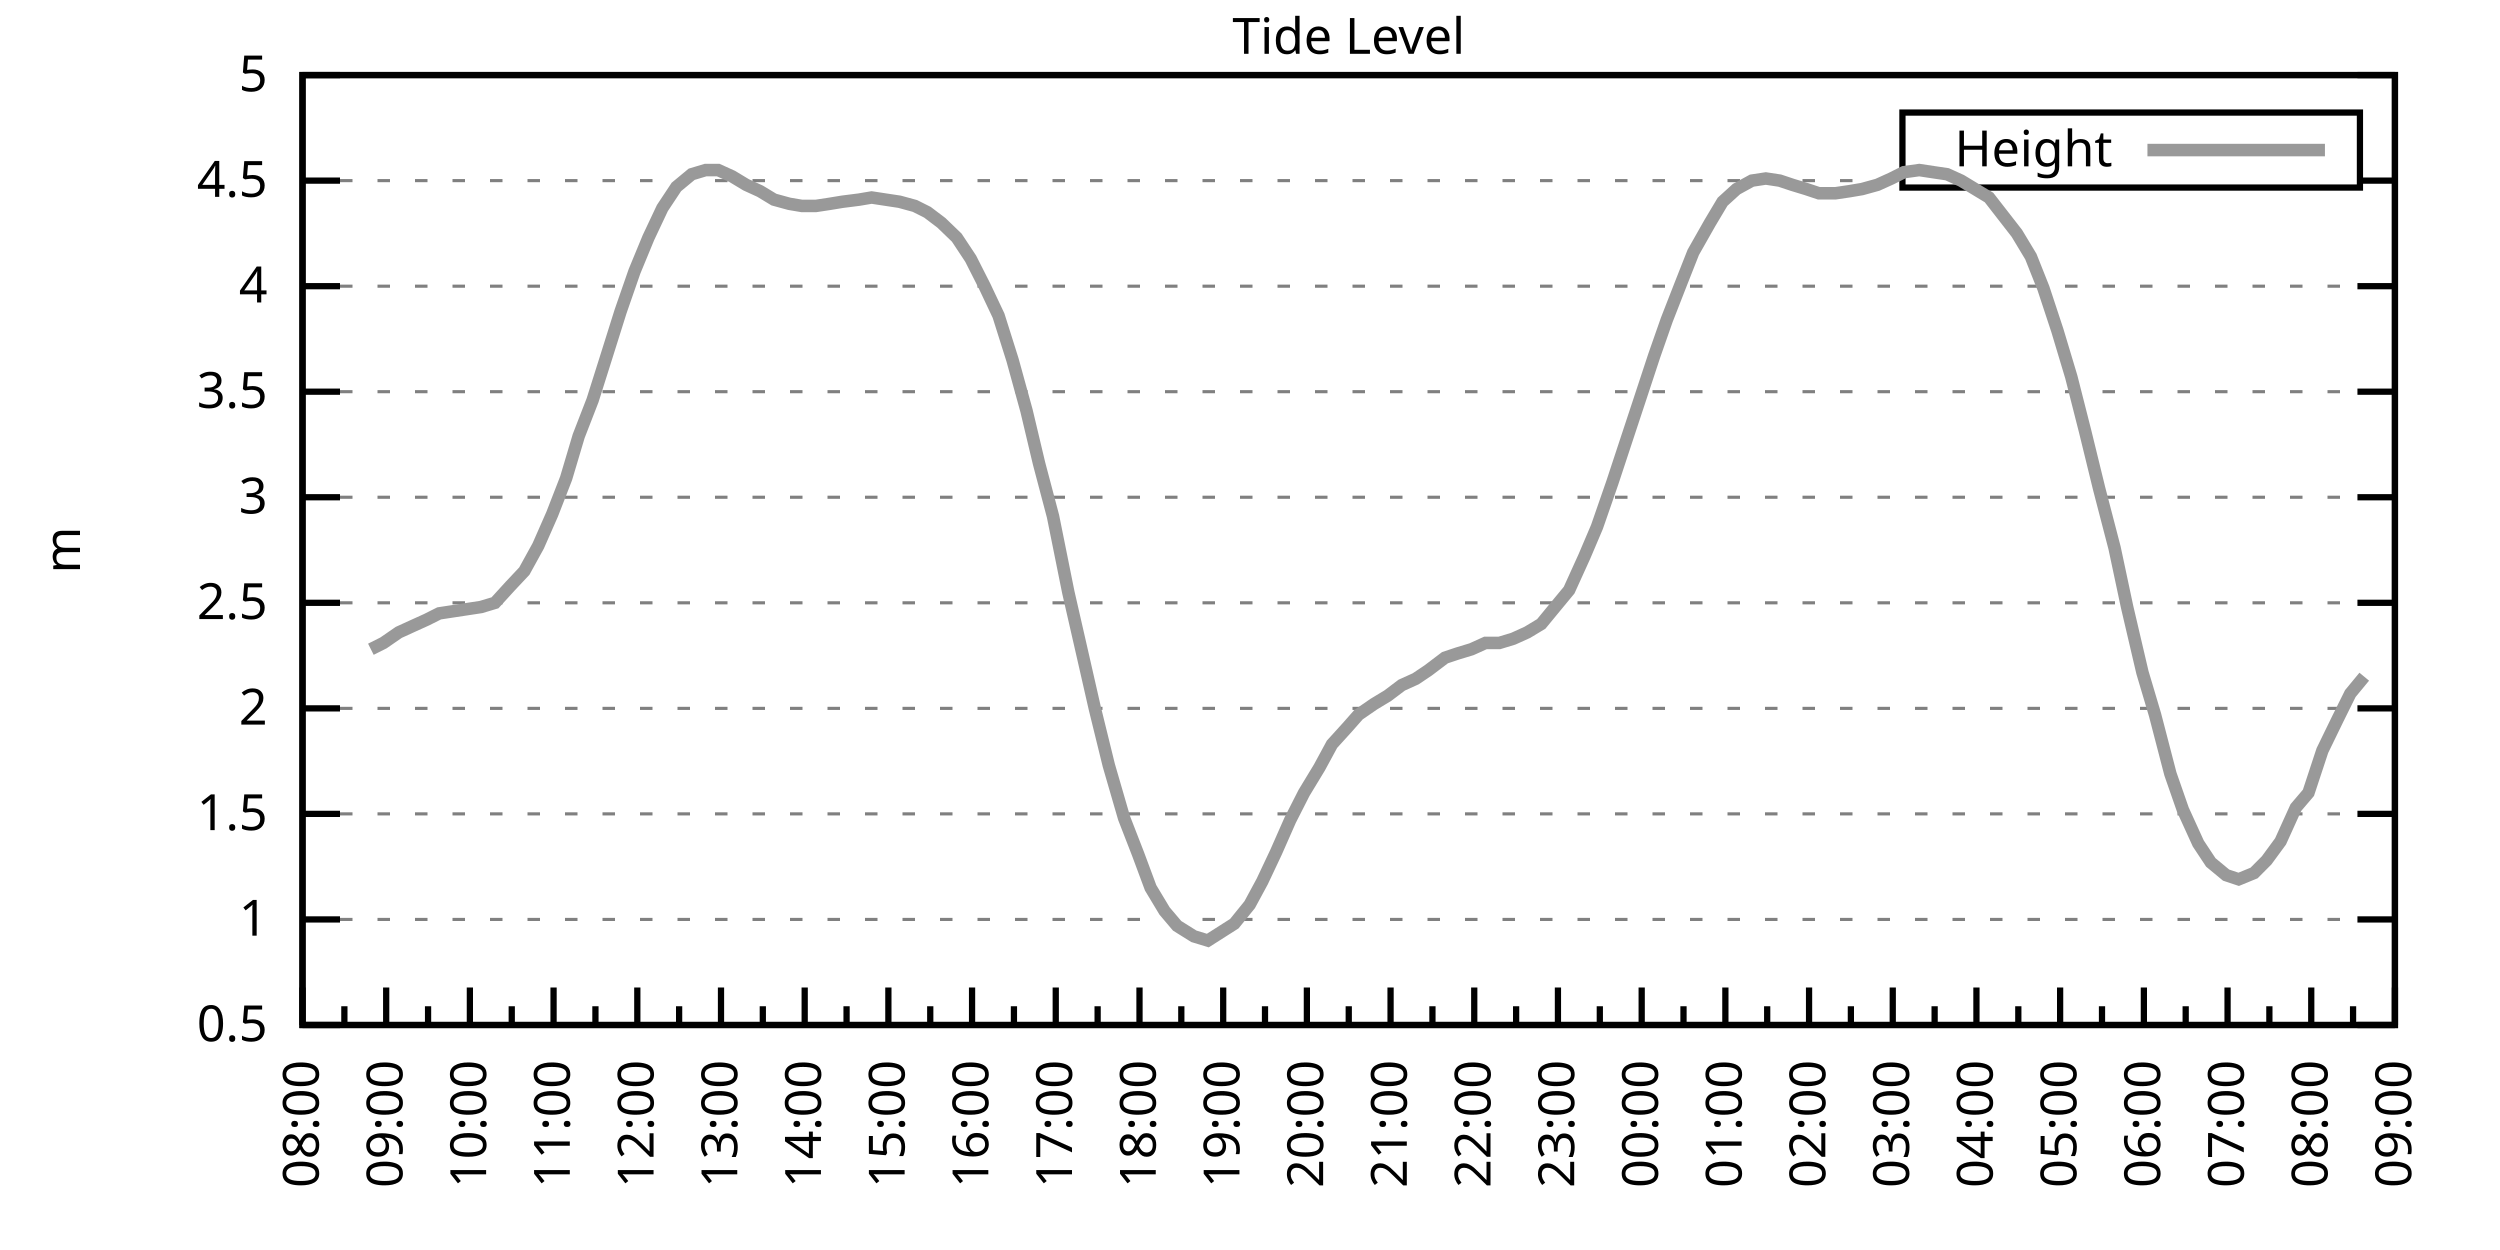
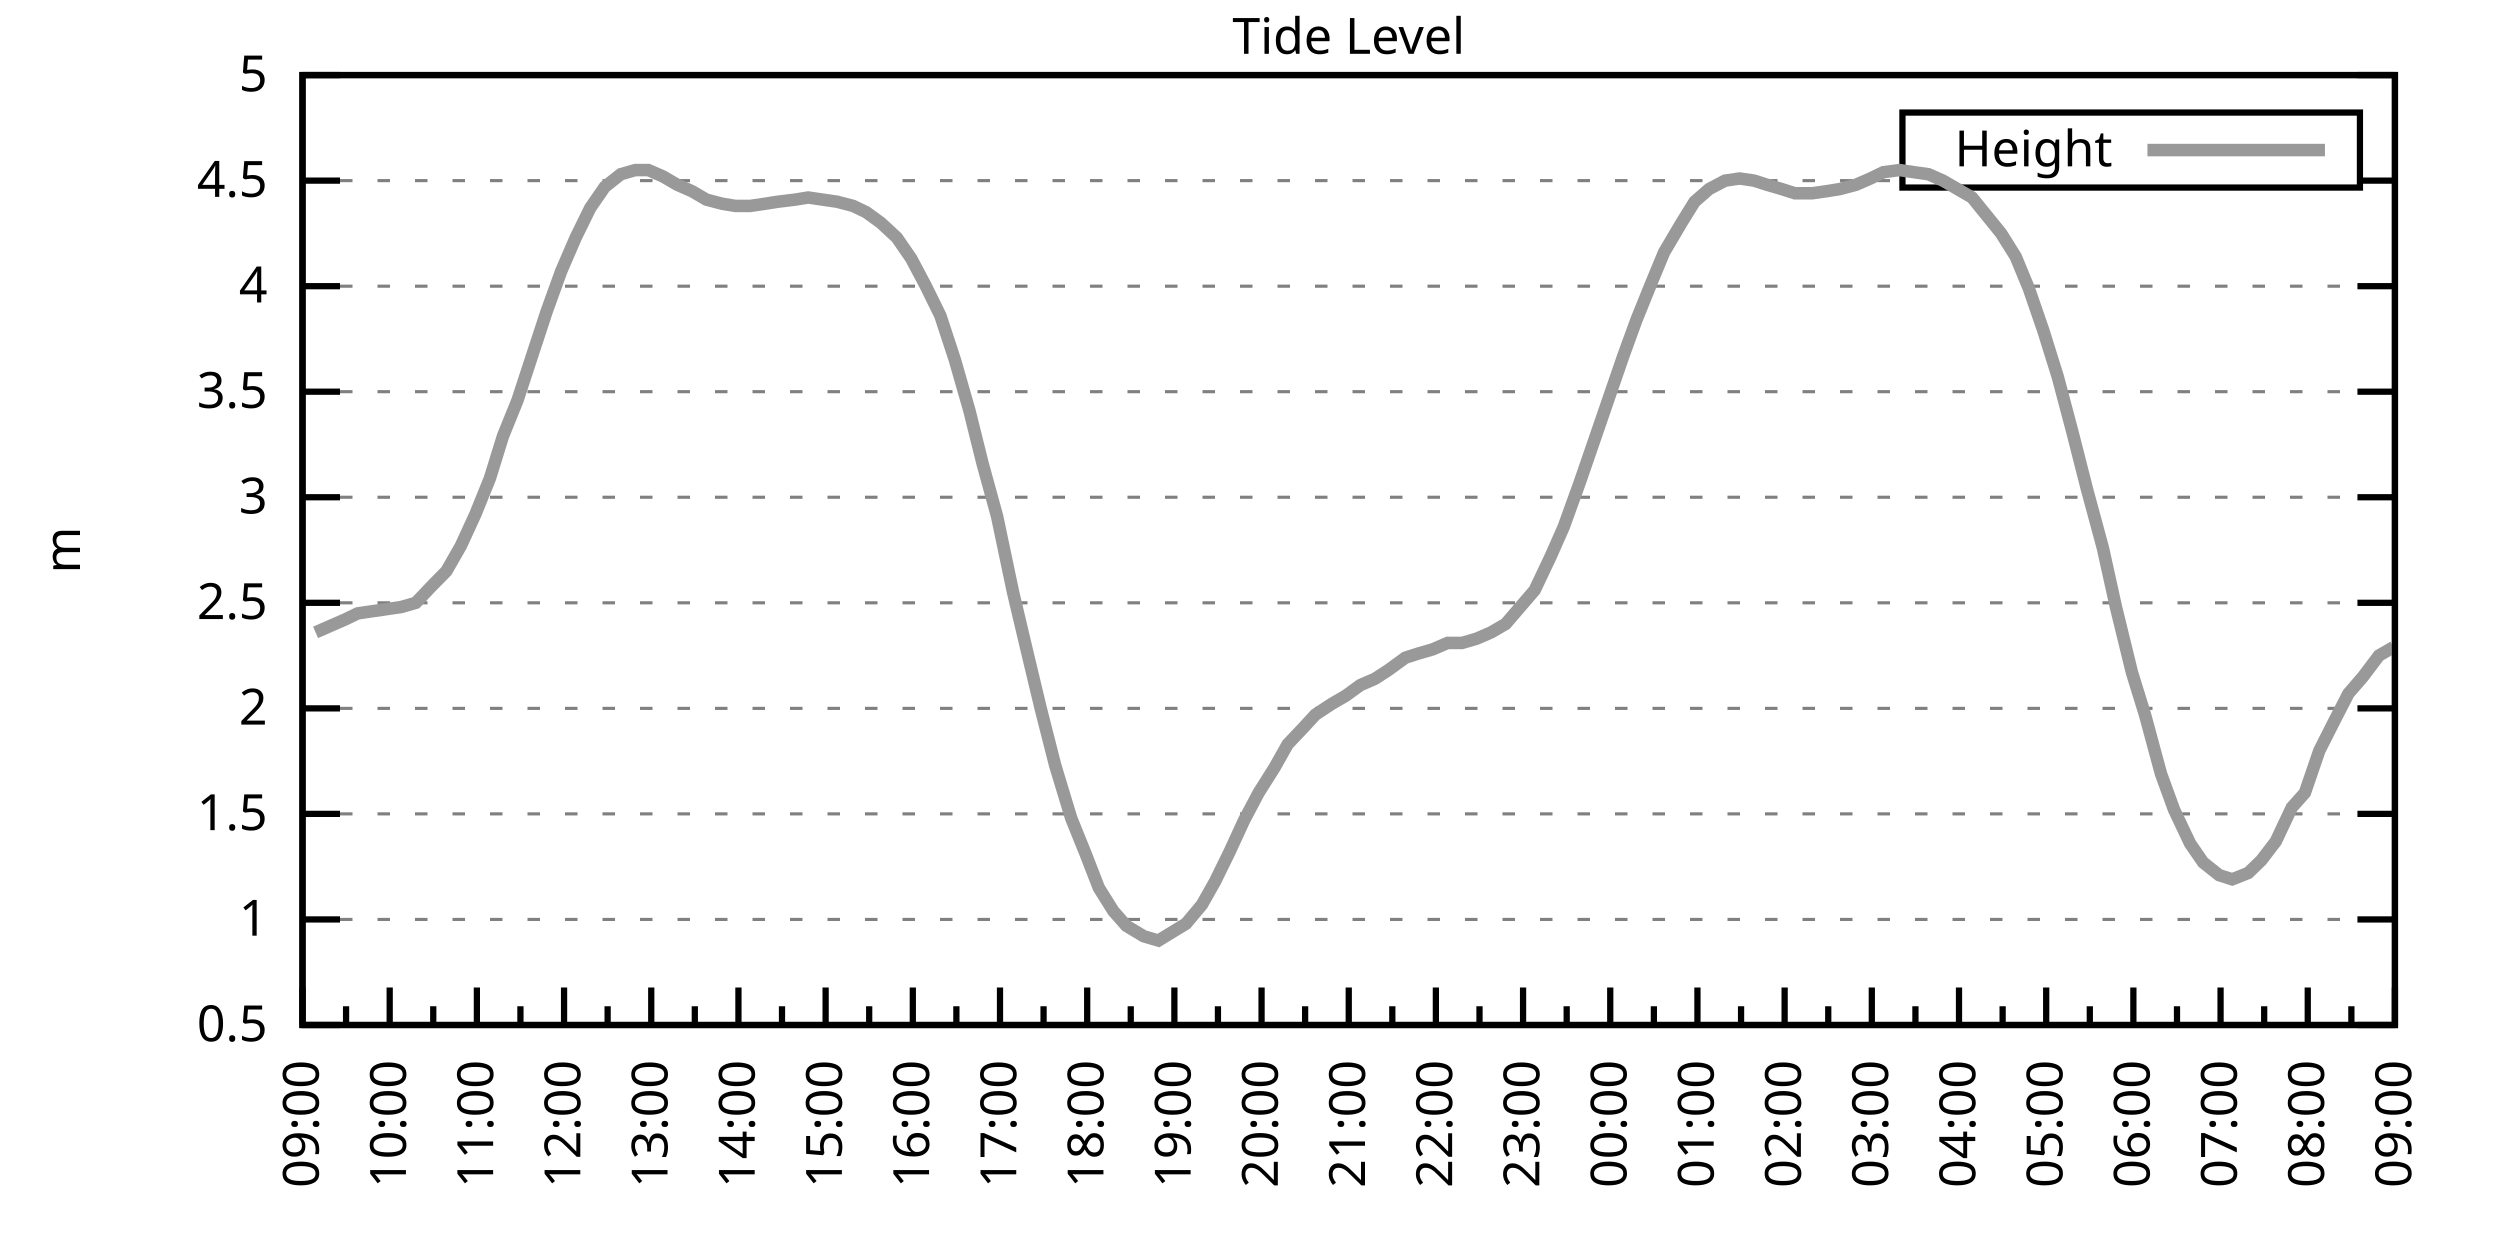
<svg xmlns="http://www.w3.org/2000/svg" xmlns:xlink="http://www.w3.org/1999/xlink" width="400" height="200" viewBox="0 0 400 200">
  <g id="gnuplot_canvas">
    <rect x="0" y="0" width="400" height="200" fill="none" />
    <defs>
      <circle id="gpDot" r="0.5" stroke-width="0.5" stroke="currentColor" />
      <path id="gpPt0" stroke-width="0.333" stroke="currentColor" d="M-1,0 h2 M0,-1 v2" />
      <path id="gpPt1" stroke-width="0.333" stroke="currentColor" d="M-1,-1 L1,1 M1,-1 L-1,1" />
      <path id="gpPt2" stroke-width="0.333" stroke="currentColor" d="M-1,0 L1,0 M0,-1 L0,1 M-1,-1 L1,1 M-1,1 L1,-1" />
      <rect id="gpPt3" stroke-width="0.333" stroke="currentColor" x="-1" y="-1" width="2" height="2" />
      <rect id="gpPt4" stroke-width="0.333" stroke="currentColor" fill="currentColor" x="-1" y="-1" width="2" height="2" />
      <circle id="gpPt5" stroke-width="0.333" stroke="currentColor" cx="0" cy="0" r="1" />
      <use xlink:href="#gpPt5" id="gpPt6" fill="currentColor" stroke="none" />
      <path id="gpPt7" stroke-width="0.333" stroke="currentColor" d="M0,-1.33 L-1.33,0.67 L1.33,0.67 z" />
      <use xlink:href="#gpPt7" id="gpPt8" fill="currentColor" stroke="none" />
      <use xlink:href="#gpPt7" id="gpPt9" stroke="currentColor" transform="rotate(180)" />
      <use xlink:href="#gpPt9" id="gpPt10" fill="currentColor" stroke="none" />
      <use xlink:href="#gpPt3" id="gpPt11" stroke="currentColor" transform="rotate(45)" />
      <use xlink:href="#gpPt11" id="gpPt12" fill="currentColor" stroke="none" />
      <path id="gpPt13" stroke-width="0.333" stroke="currentColor" d="M0,1.330 L1.265,0.411 L0.782,-1.067 L-0.782,-1.076 L-1.265,0.411 z" />
      <use xlink:href="#gpPt13" id="gpPt14" fill="currentColor" stroke="none" />
      <filter id="textbox" filterUnits="objectBoundingBox" x="0" y="0" height="1" width="1">
        <feFlood flood-color="white" flood-opacity="1" result="bgnd" />
        <feComposite in="SourceGraphic" in2="bgnd" operator="atop" />
      </filter>
      <filter id="greybox" filterUnits="objectBoundingBox" x="0" y="0" height="1" width="1">
        <feFlood flood-color="lightgrey" flood-opacity="1" result="grey" />
        <feComposite in="SourceGraphic" in2="grey" operator="atop" />
      </filter>
    </defs>
    <g fill="none" color="white" stroke="currentColor" stroke-width="1.00" stroke-linecap="butt" stroke-linejoin="miter">
</g>
    <g fill="none" color="black" stroke="currentColor" stroke-width="1.00" stroke-linecap="butt" stroke-linejoin="miter">
      <g stroke="none" shape-rendering="crispEdges">
        <polygon fill="rgb(255, 255, 255)" points="48.40,164.00 383.18,164.00 383.18,12.02 48.40,12.02 " />
      </g>
    </g>
    <g fill="none" color="black" stroke="currentColor" stroke-width="1.00" stroke-linecap="butt" stroke-linejoin="miter">
</g>
    <g fill="none" color="black" stroke="black" stroke-width="0.50" stroke-linecap="butt" stroke-linejoin="miter">
</g>
    <g fill="none" color="gray" stroke="currentColor" stroke-width="0.50" stroke-linecap="butt" stroke-linejoin="miter">
      <path stroke="gray" stroke-dasharray="2,4" class="gridline" d="M48.40,164.00 L383.19,164.00  " />
    </g>
    <g fill="none" color="gray" stroke="gray" stroke-width="1.00" stroke-linecap="butt" stroke-linejoin="miter">
</g>
    <g fill="none" color="black" stroke="currentColor" stroke-width="1.00" stroke-linecap="butt" stroke-linejoin="miter">
      <path stroke="black" d="M48.40,164.00 L54.40,164.00 M383.19,164.00 L377.19,164.00  " />
      <g transform="translate(42.80,166.60)" stroke="none" fill="black" font-family="Sans" font-size="8.00" text-anchor="end">
        <text>
          <tspan font-family="Sans"> 0.5</tspan>
        </text>
      </g>
    </g>
    <g fill="none" color="black" stroke="currentColor" stroke-width="1.00" stroke-linecap="butt" stroke-linejoin="miter">
</g>
    <g fill="none" color="black" stroke="black" stroke-width="0.50" stroke-linecap="butt" stroke-linejoin="miter">
</g>
    <g fill="none" color="gray" stroke="currentColor" stroke-width="0.50" stroke-linecap="butt" stroke-linejoin="miter">
      <path stroke="gray" stroke-dasharray="2,4" class="gridline" d="M48.40,147.11 L383.19,147.11  " />
    </g>
    <g fill="none" color="gray" stroke="gray" stroke-width="1.00" stroke-linecap="butt" stroke-linejoin="miter">
</g>
    <g fill="none" color="black" stroke="currentColor" stroke-width="1.00" stroke-linecap="butt" stroke-linejoin="miter">
      <path stroke="black" d="M48.40,147.11 L54.40,147.11 M383.19,147.11 L377.19,147.11  " />
      <g transform="translate(42.80,149.71)" stroke="none" fill="black" font-family="Sans" font-size="8.00" text-anchor="end">
        <text>
          <tspan font-family="Sans"> 1</tspan>
        </text>
      </g>
    </g>
    <g fill="none" color="black" stroke="currentColor" stroke-width="1.00" stroke-linecap="butt" stroke-linejoin="miter">
</g>
    <g fill="none" color="black" stroke="black" stroke-width="0.50" stroke-linecap="butt" stroke-linejoin="miter">
</g>
    <g fill="none" color="gray" stroke="currentColor" stroke-width="0.50" stroke-linecap="butt" stroke-linejoin="miter">
      <path stroke="gray" stroke-dasharray="2,4" class="gridline" d="M48.40,130.22 L383.19,130.22  " />
    </g>
    <g fill="none" color="gray" stroke="gray" stroke-width="1.00" stroke-linecap="butt" stroke-linejoin="miter">
</g>
    <g fill="none" color="black" stroke="currentColor" stroke-width="1.00" stroke-linecap="butt" stroke-linejoin="miter">
      <path stroke="black" d="M48.40,130.22 L54.40,130.22 M383.19,130.22 L377.19,130.22  " />
      <g transform="translate(42.80,132.82)" stroke="none" fill="black" font-family="Sans" font-size="8.00" text-anchor="end">
        <text>
          <tspan font-family="Sans"> 1.5</tspan>
        </text>
      </g>
    </g>
    <g fill="none" color="black" stroke="currentColor" stroke-width="1.00" stroke-linecap="butt" stroke-linejoin="miter">
</g>
    <g fill="none" color="black" stroke="black" stroke-width="0.50" stroke-linecap="butt" stroke-linejoin="miter">
</g>
    <g fill="none" color="gray" stroke="currentColor" stroke-width="0.50" stroke-linecap="butt" stroke-linejoin="miter">
      <path stroke="gray" stroke-dasharray="2,4" class="gridline" d="M48.40,113.34 L383.19,113.34  " />
    </g>
    <g fill="none" color="gray" stroke="gray" stroke-width="1.00" stroke-linecap="butt" stroke-linejoin="miter">
</g>
    <g fill="none" color="black" stroke="currentColor" stroke-width="1.00" stroke-linecap="butt" stroke-linejoin="miter">
      <path stroke="black" d="M48.40,113.34 L54.40,113.34 M383.19,113.34 L377.19,113.34  " />
      <g transform="translate(42.80,115.94)" stroke="none" fill="black" font-family="Sans" font-size="8.00" text-anchor="end">
        <text>
          <tspan font-family="Sans"> 2</tspan>
        </text>
      </g>
    </g>
    <g fill="none" color="black" stroke="currentColor" stroke-width="1.00" stroke-linecap="butt" stroke-linejoin="miter">
</g>
    <g fill="none" color="black" stroke="black" stroke-width="0.50" stroke-linecap="butt" stroke-linejoin="miter">
</g>
    <g fill="none" color="gray" stroke="currentColor" stroke-width="0.50" stroke-linecap="butt" stroke-linejoin="miter">
      <path stroke="gray" stroke-dasharray="2,4" class="gridline" d="M48.40,96.45 L383.19,96.45  " />
    </g>
    <g fill="none" color="gray" stroke="gray" stroke-width="1.00" stroke-linecap="butt" stroke-linejoin="miter">
</g>
    <g fill="none" color="black" stroke="currentColor" stroke-width="1.00" stroke-linecap="butt" stroke-linejoin="miter">
      <path stroke="black" d="M48.40,96.45 L54.40,96.45 M383.19,96.45 L377.19,96.45  " />
      <g transform="translate(42.80,99.05)" stroke="none" fill="black" font-family="Sans" font-size="8.00" text-anchor="end">
        <text>
          <tspan font-family="Sans"> 2.5</tspan>
        </text>
      </g>
    </g>
    <g fill="none" color="black" stroke="currentColor" stroke-width="1.00" stroke-linecap="butt" stroke-linejoin="miter">
</g>
    <g fill="none" color="black" stroke="black" stroke-width="0.50" stroke-linecap="butt" stroke-linejoin="miter">
</g>
    <g fill="none" color="gray" stroke="currentColor" stroke-width="0.50" stroke-linecap="butt" stroke-linejoin="miter">
      <path stroke="gray" stroke-dasharray="2,4" class="gridline" d="M48.40,79.56 L383.19,79.56  " />
    </g>
    <g fill="none" color="gray" stroke="gray" stroke-width="1.00" stroke-linecap="butt" stroke-linejoin="miter">
</g>
    <g fill="none" color="black" stroke="currentColor" stroke-width="1.00" stroke-linecap="butt" stroke-linejoin="miter">
      <path stroke="black" d="M48.40,79.56 L54.40,79.56 M383.19,79.56 L377.19,79.56  " />
      <g transform="translate(42.80,82.16)" stroke="none" fill="black" font-family="Sans" font-size="8.00" text-anchor="end">
        <text>
          <tspan font-family="Sans"> 3</tspan>
        </text>
      </g>
    </g>
    <g fill="none" color="black" stroke="currentColor" stroke-width="1.00" stroke-linecap="butt" stroke-linejoin="miter">
</g>
    <g fill="none" color="black" stroke="black" stroke-width="0.50" stroke-linecap="butt" stroke-linejoin="miter">
</g>
    <g fill="none" color="gray" stroke="currentColor" stroke-width="0.50" stroke-linecap="butt" stroke-linejoin="miter">
      <path stroke="gray" stroke-dasharray="2,4" class="gridline" d="M48.40,62.67 L383.19,62.67  " />
    </g>
    <g fill="none" color="gray" stroke="gray" stroke-width="1.00" stroke-linecap="butt" stroke-linejoin="miter">
</g>
    <g fill="none" color="black" stroke="currentColor" stroke-width="1.00" stroke-linecap="butt" stroke-linejoin="miter">
      <path stroke="black" d="M48.40,62.67 L54.40,62.67 M383.19,62.67 L377.19,62.67  " />
      <g transform="translate(42.80,65.27)" stroke="none" fill="black" font-family="Sans" font-size="8.00" text-anchor="end">
        <text>
          <tspan font-family="Sans"> 3.5</tspan>
        </text>
      </g>
    </g>
    <g fill="none" color="black" stroke="currentColor" stroke-width="1.00" stroke-linecap="butt" stroke-linejoin="miter">
</g>
    <g fill="none" color="black" stroke="black" stroke-width="0.50" stroke-linecap="butt" stroke-linejoin="miter">
</g>
    <g fill="none" color="gray" stroke="currentColor" stroke-width="0.50" stroke-linecap="butt" stroke-linejoin="miter">
      <path stroke="gray" stroke-dasharray="2,4" class="gridline" d="M48.40,45.79 L383.19,45.79  " />
    </g>
    <g fill="none" color="gray" stroke="gray" stroke-width="1.00" stroke-linecap="butt" stroke-linejoin="miter">
</g>
    <g fill="none" color="black" stroke="currentColor" stroke-width="1.00" stroke-linecap="butt" stroke-linejoin="miter">
      <path stroke="black" d="M48.40,45.79 L54.40,45.79 M383.19,45.79 L377.19,45.79  " />
      <g transform="translate(42.80,48.39)" stroke="none" fill="black" font-family="Sans" font-size="8.00" text-anchor="end">
        <text>
          <tspan font-family="Sans"> 4</tspan>
        </text>
      </g>
    </g>
    <g fill="none" color="black" stroke="currentColor" stroke-width="1.00" stroke-linecap="butt" stroke-linejoin="miter">
</g>
    <g fill="none" color="black" stroke="black" stroke-width="0.50" stroke-linecap="butt" stroke-linejoin="miter">
</g>
    <g fill="none" color="gray" stroke="currentColor" stroke-width="0.50" stroke-linecap="butt" stroke-linejoin="miter">
      <path stroke="gray" stroke-dasharray="2,4" class="gridline" d="M48.40,28.90 L304.39,28.90 M377.59,28.90 L383.19,28.90  " />
    </g>
    <g fill="none" color="gray" stroke="gray" stroke-width="1.00" stroke-linecap="butt" stroke-linejoin="miter">
</g>
    <g fill="none" color="black" stroke="currentColor" stroke-width="1.00" stroke-linecap="butt" stroke-linejoin="miter">
      <path stroke="black" d="M48.40,28.90 L54.40,28.90 M383.19,28.90 L377.19,28.90  " />
      <g transform="translate(42.80,31.50)" stroke="none" fill="black" font-family="Sans" font-size="8.00" text-anchor="end">
        <text>
          <tspan font-family="Sans"> 4.5</tspan>
        </text>
      </g>
    </g>
    <g fill="none" color="black" stroke="currentColor" stroke-width="1.00" stroke-linecap="butt" stroke-linejoin="miter">
</g>
    <g fill="none" color="black" stroke="black" stroke-width="0.50" stroke-linecap="butt" stroke-linejoin="miter">
</g>
    <g fill="none" color="gray" stroke="currentColor" stroke-width="0.50" stroke-linecap="butt" stroke-linejoin="miter">
      <path stroke="gray" stroke-dasharray="2,4" class="gridline" d="M48.40,12.01 L383.19,12.01  " />
    </g>
    <g fill="none" color="gray" stroke="gray" stroke-width="1.00" stroke-linecap="butt" stroke-linejoin="miter">
</g>
    <g fill="none" color="black" stroke="currentColor" stroke-width="1.00" stroke-linecap="butt" stroke-linejoin="miter">
      <path stroke="black" d="M48.40,12.01 L54.40,12.01 M383.19,12.01 L377.19,12.01  " />
      <g transform="translate(42.80,14.61)" stroke="none" fill="black" font-family="Sans" font-size="8.00" text-anchor="end">
        <text>
          <tspan font-family="Sans"> 5</tspan>
        </text>
      </g>
    </g>
    <g fill="none" color="black" stroke="currentColor" stroke-width="1.00" stroke-linecap="butt" stroke-linejoin="miter">
      <path stroke="black" d="M48.40,164.00 L48.40,158.00  " />
      <g transform="translate(51.00,169.60) rotate(270)" stroke="none" fill="black" font-family="Sans" font-size="8.00" text-anchor="end">
        <text>
+           <tspan font-family="Sans">09:00</tspan>
+         </text>
+       </g>
+     </g>
+     <g fill="none" color="black" stroke="currentColor" stroke-width="1.00" stroke-linecap="butt" stroke-linejoin="miter">
+       <path stroke="black" d="M55.37,164.00 L55.37,161.00 M62.35,164.00 L62.35,158.00  " />
+       <g transform="translate(64.95,169.60) rotate(270)" stroke="none" fill="black" font-family="Sans" font-size="8.00" text-anchor="end">
+         <text>
+           <tspan font-family="Sans">10:00</tspan>
+         </text>
+       </g>
+     </g>
+     <g fill="none" color="black" stroke="currentColor" stroke-width="1.00" stroke-linecap="butt" stroke-linejoin="miter">
+       <path stroke="black" d="M69.32,164.00 L69.32,161.00 M76.30,164.00 L76.30,158.00  " />
+       <g transform="translate(78.90,169.60) rotate(270)" stroke="none" fill="black" font-family="Sans" font-size="8.00" text-anchor="end">
+         <text>
+           <tspan font-family="Sans">11:00</tspan>
+         </text>
+       </g>
+     </g>
+     <g fill="none" color="black" stroke="currentColor" stroke-width="1.00" stroke-linecap="butt" stroke-linejoin="miter">
+       <path stroke="black" d="M83.27,164.00 L83.27,161.00 M90.25,164.00 L90.25,158.00  " />
+       <g transform="translate(92.85,169.60) rotate(270)" stroke="none" fill="black" font-family="Sans" font-size="8.00" text-anchor="end">
+         <text>
+           <tspan font-family="Sans">12:00</tspan>
+         </text>
+       </g>
+     </g>
+     <g fill="none" color="black" stroke="currentColor" stroke-width="1.00" stroke-linecap="butt" stroke-linejoin="miter">
+       <path stroke="black" d="M97.22,164.00 L97.22,161.00 M104.20,164.00 L104.20,158.00  " />
+       <g transform="translate(106.80,169.60) rotate(270)" stroke="none" fill="black" font-family="Sans" font-size="8.00" text-anchor="end">
+         <text>
+           <tspan font-family="Sans">13:00</tspan>
+         </text>
+       </g>
+     </g>
+     <g fill="none" color="black" stroke="currentColor" stroke-width="1.00" stroke-linecap="butt" stroke-linejoin="miter">
+       <path stroke="black" d="M111.17,164.00 L111.17,161.00 M118.15,164.00 L118.15,158.00  " />
+       <g transform="translate(120.75,169.60) rotate(270)" stroke="none" fill="black" font-family="Sans" font-size="8.00" text-anchor="end">
+         <text>
+           <tspan font-family="Sans">14:00</tspan>
+         </text>
+       </g>
+     </g>
+     <g fill="none" color="black" stroke="currentColor" stroke-width="1.00" stroke-linecap="butt" stroke-linejoin="miter">
+       <path stroke="black" d="M125.12,164.00 L125.12,161.00 M132.10,164.00 L132.10,158.00  " />
+       <g transform="translate(134.70,169.60) rotate(270)" stroke="none" fill="black" font-family="Sans" font-size="8.00" text-anchor="end">
+         <text>
+           <tspan font-family="Sans">15:00</tspan>
+         </text>
+       </g>
+     </g>
+     <g fill="none" color="black" stroke="currentColor" stroke-width="1.00" stroke-linecap="butt" stroke-linejoin="miter">
+       <path stroke="black" d="M139.07,164.00 L139.07,161.00 M146.05,164.00 L146.05,158.00  " />
+       <g transform="translate(148.65,169.60) rotate(270)" stroke="none" fill="black" font-family="Sans" font-size="8.00" text-anchor="end">
+         <text>
+           <tspan font-family="Sans">16:00</tspan>
+         </text>
+       </g>
+     </g>
+     <g fill="none" color="black" stroke="currentColor" stroke-width="1.00" stroke-linecap="butt" stroke-linejoin="miter">
+       <path stroke="black" d="M153.02,164.00 L153.02,161.00 M160.00,164.00 L160.00,158.00  " />
+       <g transform="translate(162.60,169.60) rotate(270)" stroke="none" fill="black" font-family="Sans" font-size="8.00" text-anchor="end">
+         <text>
+           <tspan font-family="Sans">17:00</tspan>
+         </text>
+       </g>
+     </g>
+     <g fill="none" color="black" stroke="currentColor" stroke-width="1.00" stroke-linecap="butt" stroke-linejoin="miter">
+       <path stroke="black" d="M166.97,164.00 L166.97,161.00 M173.95,164.00 L173.95,158.00  " />
+       <g transform="translate(176.55,169.60) rotate(270)" stroke="none" fill="black" font-family="Sans" font-size="8.00" text-anchor="end">
+         <text>
+           <tspan font-family="Sans">18:00</tspan>
+         </text>
+       </g>
+     </g>
+     <g fill="none" color="black" stroke="currentColor" stroke-width="1.00" stroke-linecap="butt" stroke-linejoin="miter">
+       <path stroke="black" d="M180.92,164.00 L180.92,161.00 M187.90,164.00 L187.90,158.00  " />
+       <g transform="translate(190.50,169.60) rotate(270)" stroke="none" fill="black" font-family="Sans" font-size="8.00" text-anchor="end">
+         <text>
+           <tspan font-family="Sans">19:00</tspan>
+         </text>
+       </g>
+     </g>
+     <g fill="none" color="black" stroke="currentColor" stroke-width="1.00" stroke-linecap="butt" stroke-linejoin="miter">
+       <path stroke="black" d="M194.87,164.00 L194.87,161.00 M201.85,164.00 L201.85,158.00  " />
+       <g transform="translate(204.45,169.60) rotate(270)" stroke="none" fill="black" font-family="Sans" font-size="8.00" text-anchor="end">
+         <text>
+           <tspan font-family="Sans">20:00</tspan>
+         </text>
+       </g>
+     </g>
+     <g fill="none" color="black" stroke="currentColor" stroke-width="1.00" stroke-linecap="butt" stroke-linejoin="miter">
+       <path stroke="black" d="M208.82,164.00 L208.82,161.00 M215.80,164.00 L215.80,158.00  " />
+       <g transform="translate(218.40,169.60) rotate(270)" stroke="none" fill="black" font-family="Sans" font-size="8.00" text-anchor="end">
+         <text>
+           <tspan font-family="Sans">21:00</tspan>
+         </text>
+       </g>
+     </g>
+     <g fill="none" color="black" stroke="currentColor" stroke-width="1.00" stroke-linecap="butt" stroke-linejoin="miter">
+       <path stroke="black" d="M222.77,164.00 L222.77,161.00 M229.74,164.00 L229.74,158.00  " />
+       <g transform="translate(232.34,169.60) rotate(270)" stroke="none" fill="black" font-family="Sans" font-size="8.00" text-anchor="end">
+         <text>
+           <tspan font-family="Sans">22:00</tspan>
+         </text>
+       </g>
+     </g>
+     <g fill="none" color="black" stroke="currentColor" stroke-width="1.00" stroke-linecap="butt" stroke-linejoin="miter">
+       <path stroke="black" d="M236.72,164.00 L236.72,161.00 M243.69,164.00 L243.69,158.00  " />
+       <g transform="translate(246.29,169.60) rotate(270)" stroke="none" fill="black" font-family="Sans" font-size="8.00" text-anchor="end">
+         <text>
+           <tspan font-family="Sans">23:00</tspan>
+         </text>
+       </g>
+     </g>
+     <g fill="none" color="black" stroke="currentColor" stroke-width="1.00" stroke-linecap="butt" stroke-linejoin="miter">
+       <path stroke="black" d="M250.67,164.00 L250.67,161.00 M257.64,164.00 L257.64,158.00  " />
+       <g transform="translate(260.24,169.60) rotate(270)" stroke="none" fill="black" font-family="Sans" font-size="8.00" text-anchor="end">
+         <text>
+           <tspan font-family="Sans">00:00</tspan>
+         </text>
+       </g>
+     </g>
+     <g fill="none" color="black" stroke="currentColor" stroke-width="1.00" stroke-linecap="butt" stroke-linejoin="miter">
+       <path stroke="black" d="M264.62,164.00 L264.62,161.00 M271.59,164.00 L271.59,158.00  " />
+       <g transform="translate(274.19,169.60) rotate(270)" stroke="none" fill="black" font-family="Sans" font-size="8.00" text-anchor="end">
+         <text>
+           <tspan font-family="Sans">01:00</tspan>
+         </text>
+       </g>
+     </g>
+     <g fill="none" color="black" stroke="currentColor" stroke-width="1.00" stroke-linecap="butt" stroke-linejoin="miter">
+       <path stroke="black" d="M278.57,164.00 L278.57,161.00 M285.54,164.00 L285.54,158.00  " />
+       <g transform="translate(288.14,169.60) rotate(270)" stroke="none" fill="black" font-family="Sans" font-size="8.00" text-anchor="end">
+         <text>
+           <tspan font-family="Sans">02:00</tspan>
+         </text>
+       </g>
+     </g>
+     <g fill="none" color="black" stroke="currentColor" stroke-width="1.00" stroke-linecap="butt" stroke-linejoin="miter">
+       <path stroke="black" d="M292.52,164.00 L292.52,161.00 M299.49,164.00 L299.49,158.00  " />
+       <g transform="translate(302.09,169.60) rotate(270)" stroke="none" fill="black" font-family="Sans" font-size="8.00" text-anchor="end">
+         <text>
+           <tspan font-family="Sans">03:00</tspan>
+         </text>
+       </g>
+     </g>
+     <g fill="none" color="black" stroke="currentColor" stroke-width="1.00" stroke-linecap="butt" stroke-linejoin="miter">
+       <path stroke="black" d="M306.47,164.00 L306.47,161.00 M313.44,164.00 L313.44,158.00  " />
+       <g transform="translate(316.04,169.60) rotate(270)" stroke="none" fill="black" font-family="Sans" font-size="8.00" text-anchor="end">
+         <text>
+           <tspan font-family="Sans">04:00</tspan>
+         </text>
+       </g>
+     </g>
+     <g fill="none" color="black" stroke="currentColor" stroke-width="1.00" stroke-linecap="butt" stroke-linejoin="miter">
+       <path stroke="black" d="M320.42,164.00 L320.42,161.00 M327.39,164.00 L327.39,158.00  " />
+       <g transform="translate(329.99,169.60) rotate(270)" stroke="none" fill="black" font-family="Sans" font-size="8.00" text-anchor="end">
+         <text>
+           <tspan font-family="Sans">05:00</tspan>
+         </text>
+       </g>
+     </g>
+     <g fill="none" color="black" stroke="currentColor" stroke-width="1.00" stroke-linecap="butt" stroke-linejoin="miter">
+       <path stroke="black" d="M334.37,164.00 L334.37,161.00 M341.34,164.00 L341.34,158.00  " />
+       <g transform="translate(343.94,169.60) rotate(270)" stroke="none" fill="black" font-family="Sans" font-size="8.00" text-anchor="end">
+         <text>
+           <tspan font-family="Sans">06:00</tspan>
+         </text>
+       </g>
+     </g>
+     <g fill="none" color="black" stroke="currentColor" stroke-width="1.00" stroke-linecap="butt" stroke-linejoin="miter">
+       <path stroke="black" d="M348.32,164.00 L348.32,161.00 M355.29,164.00 L355.29,158.00  " />
+       <g transform="translate(357.89,169.60) rotate(270)" stroke="none" fill="black" font-family="Sans" font-size="8.00" text-anchor="end">
+         <text>
+           <tspan font-family="Sans">07:00</tspan>
+         </text>
+       </g>
+     </g>
+     <g fill="none" color="black" stroke="currentColor" stroke-width="1.00" stroke-linecap="butt" stroke-linejoin="miter">
+       <path stroke="black" d="M362.27,164.00 L362.27,161.00 M369.24,164.00 L369.24,158.00  " />
+       <g transform="translate(371.84,169.60) rotate(270)" stroke="none" fill="black" font-family="Sans" font-size="8.00" text-anchor="end">
+         <text>
          <tspan font-family="Sans">08:00</tspan>
        </text>
      </g>
    </g>
    <g fill="none" color="black" stroke="currentColor" stroke-width="1.00" stroke-linecap="butt" stroke-linejoin="miter">
-       <path stroke="black" d="M55.10,164.00 L55.10,161.00 M61.79,164.00 L61.79,158.00  " />
-       <g transform="translate(64.39,169.60) rotate(270)" stroke="none" fill="black" font-family="Sans" font-size="8.00" text-anchor="end">
-         <text>
-           <tspan font-family="Sans">09:00</tspan>
-         </text>
-       </g>
-     </g>
-     <g fill="none" color="black" stroke="currentColor" stroke-width="1.00" stroke-linecap="butt" stroke-linejoin="miter">
-       <path stroke="black" d="M68.49,164.00 L68.49,161.00 M75.18,164.00 L75.18,158.00  " />
-       <g transform="translate(77.78,169.60) rotate(270)" stroke="none" fill="black" font-family="Sans" font-size="8.00" text-anchor="end">
-         <text>
-           <tspan font-family="Sans">10:00</tspan>
-         </text>
-       </g>
-     </g>
-     <g fill="none" color="black" stroke="currentColor" stroke-width="1.00" stroke-linecap="butt" stroke-linejoin="miter">
-       <path stroke="black" d="M81.88,164.00 L81.88,161.00 M88.57,164.00 L88.57,158.00  " />
-       <g transform="translate(91.17,169.60) rotate(270)" stroke="none" fill="black" font-family="Sans" font-size="8.00" text-anchor="end">
-         <text>
-           <tspan font-family="Sans">11:00</tspan>
-         </text>
-       </g>
-     </g>
-     <g fill="none" color="black" stroke="currentColor" stroke-width="1.00" stroke-linecap="butt" stroke-linejoin="miter">
-       <path stroke="black" d="M95.27,164.00 L95.27,161.00 M101.97,164.00 L101.97,158.00  " />
-       <g transform="translate(104.57,169.60) rotate(270)" stroke="none" fill="black" font-family="Sans" font-size="8.00" text-anchor="end">
-         <text>
-           <tspan font-family="Sans">12:00</tspan>
-         </text>
-       </g>
-     </g>
-     <g fill="none" color="black" stroke="currentColor" stroke-width="1.00" stroke-linecap="butt" stroke-linejoin="miter">
-       <path stroke="black" d="M108.66,164.00 L108.66,161.00 M115.36,164.00 L115.36,158.00  " />
-       <g transform="translate(117.96,169.60) rotate(270)" stroke="none" fill="black" font-family="Sans" font-size="8.00" text-anchor="end">
-         <text>
-           <tspan font-family="Sans">13:00</tspan>
-         </text>
-       </g>
-     </g>
-     <g fill="none" color="black" stroke="currentColor" stroke-width="1.00" stroke-linecap="butt" stroke-linejoin="miter">
-       <path stroke="black" d="M122.05,164.00 L122.05,161.00 M128.75,164.00 L128.75,158.00  " />
-       <g transform="translate(131.35,169.60) rotate(270)" stroke="none" fill="black" font-family="Sans" font-size="8.00" text-anchor="end">
-         <text>
-           <tspan font-family="Sans">14:00</tspan>
-         </text>
-       </g>
-     </g>
-     <g fill="none" color="black" stroke="currentColor" stroke-width="1.00" stroke-linecap="butt" stroke-linejoin="miter">
-       <path stroke="black" d="M135.45,164.00 L135.45,161.00 M142.14,164.00 L142.14,158.00  " />
-       <g transform="translate(144.74,169.60) rotate(270)" stroke="none" fill="black" font-family="Sans" font-size="8.00" text-anchor="end">
-         <text>
-           <tspan font-family="Sans">15:00</tspan>
-         </text>
-       </g>
-     </g>
-     <g fill="none" color="black" stroke="currentColor" stroke-width="1.00" stroke-linecap="butt" stroke-linejoin="miter">
-       <path stroke="black" d="M148.84,164.00 L148.84,161.00 M155.53,164.00 L155.53,158.00  " />
-       <g transform="translate(158.13,169.60) rotate(270)" stroke="none" fill="black" font-family="Sans" font-size="8.00" text-anchor="end">
-         <text>
-           <tspan font-family="Sans">16:00</tspan>
-         </text>
-       </g>
-     </g>
-     <g fill="none" color="black" stroke="currentColor" stroke-width="1.00" stroke-linecap="butt" stroke-linejoin="miter">
-       <path stroke="black" d="M162.23,164.00 L162.23,161.00 M168.92,164.00 L168.92,158.00  " />
-       <g transform="translate(171.52,169.60) rotate(270)" stroke="none" fill="black" font-family="Sans" font-size="8.00" text-anchor="end">
-         <text>
-           <tspan font-family="Sans">17:00</tspan>
-         </text>
-       </g>
-     </g>
-     <g fill="none" color="black" stroke="currentColor" stroke-width="1.00" stroke-linecap="butt" stroke-linejoin="miter">
-       <path stroke="black" d="M175.62,164.00 L175.62,161.00 M182.32,164.00 L182.32,158.00  " />
-       <g transform="translate(184.92,169.60) rotate(270)" stroke="none" fill="black" font-family="Sans" font-size="8.00" text-anchor="end">
-         <text>
-           <tspan font-family="Sans">18:00</tspan>
-         </text>
-       </g>
-     </g>
-     <g fill="none" color="black" stroke="currentColor" stroke-width="1.00" stroke-linecap="butt" stroke-linejoin="miter">
-       <path stroke="black" d="M189.01,164.00 L189.01,161.00 M195.71,164.00 L195.71,158.00  " />
-       <g transform="translate(198.31,169.60) rotate(270)" stroke="none" fill="black" font-family="Sans" font-size="8.00" text-anchor="end">
-         <text>
-           <tspan font-family="Sans">19:00</tspan>
-         </text>
-       </g>
-     </g>
-     <g fill="none" color="black" stroke="currentColor" stroke-width="1.00" stroke-linecap="butt" stroke-linejoin="miter">
-       <path stroke="black" d="M202.40,164.00 L202.40,161.00 M209.10,164.00 L209.10,158.00  " />
-       <g transform="translate(211.70,169.60) rotate(270)" stroke="none" fill="black" font-family="Sans" font-size="8.00" text-anchor="end">
-         <text>
-           <tspan font-family="Sans">20:00</tspan>
-         </text>
-       </g>
-     </g>
-     <g fill="none" color="black" stroke="currentColor" stroke-width="1.00" stroke-linecap="butt" stroke-linejoin="miter">
-       <path stroke="black" d="M215.80,164.00 L215.80,161.00 M222.49,164.00 L222.49,158.00  " />
-       <g transform="translate(225.09,169.60) rotate(270)" stroke="none" fill="black" font-family="Sans" font-size="8.00" text-anchor="end">
-         <text>
-           <tspan font-family="Sans">21:00</tspan>
-         </text>
-       </g>
-     </g>
-     <g fill="none" color="black" stroke="currentColor" stroke-width="1.00" stroke-linecap="butt" stroke-linejoin="miter">
-       <path stroke="black" d="M229.19,164.00 L229.19,161.00 M235.88,164.00 L235.88,158.00  " />
-       <g transform="translate(238.48,169.60) rotate(270)" stroke="none" fill="black" font-family="Sans" font-size="8.00" text-anchor="end">
-         <text>
-           <tspan font-family="Sans">22:00</tspan>
-         </text>
-       </g>
-     </g>
-     <g fill="none" color="black" stroke="currentColor" stroke-width="1.00" stroke-linecap="butt" stroke-linejoin="miter">
-       <path stroke="black" d="M242.58,164.00 L242.58,161.00 M249.27,164.00 L249.27,158.00  " />
-       <g transform="translate(251.87,169.60) rotate(270)" stroke="none" fill="black" font-family="Sans" font-size="8.00" text-anchor="end">
-         <text>
-           <tspan font-family="Sans">23:00</tspan>
-         </text>
-       </g>
-     </g>
-     <g fill="none" color="black" stroke="currentColor" stroke-width="1.00" stroke-linecap="butt" stroke-linejoin="miter">
-       <path stroke="black" d="M255.97,164.00 L255.97,161.00 M262.67,164.00 L262.67,158.00  " />
-       <g transform="translate(265.27,169.60) rotate(270)" stroke="none" fill="black" font-family="Sans" font-size="8.00" text-anchor="end">
-         <text>
-           <tspan font-family="Sans">00:00</tspan>
-         </text>
-       </g>
-     </g>
-     <g fill="none" color="black" stroke="currentColor" stroke-width="1.00" stroke-linecap="butt" stroke-linejoin="miter">
-       <path stroke="black" d="M269.36,164.00 L269.36,161.00 M276.06,164.00 L276.06,158.00  " />
-       <g transform="translate(278.66,169.60) rotate(270)" stroke="none" fill="black" font-family="Sans" font-size="8.00" text-anchor="end">
-         <text>
-           <tspan font-family="Sans">01:00</tspan>
-         </text>
-       </g>
-     </g>
-     <g fill="none" color="black" stroke="currentColor" stroke-width="1.00" stroke-linecap="butt" stroke-linejoin="miter">
-       <path stroke="black" d="M282.75,164.00 L282.75,161.00 M289.45,164.00 L289.45,158.00  " />
-       <g transform="translate(292.05,169.60) rotate(270)" stroke="none" fill="black" font-family="Sans" font-size="8.00" text-anchor="end">
-         <text>
-           <tspan font-family="Sans">02:00</tspan>
-         </text>
-       </g>
-     </g>
-     <g fill="none" color="black" stroke="currentColor" stroke-width="1.00" stroke-linecap="butt" stroke-linejoin="miter">
-       <path stroke="black" d="M296.14,164.00 L296.14,161.00 M302.84,164.00 L302.84,158.00  " />
-       <g transform="translate(305.44,169.60) rotate(270)" stroke="none" fill="black" font-family="Sans" font-size="8.00" text-anchor="end">
-         <text>
-           <tspan font-family="Sans">03:00</tspan>
-         </text>
-       </g>
-     </g>
-     <g fill="none" color="black" stroke="currentColor" stroke-width="1.00" stroke-linecap="butt" stroke-linejoin="miter">
-       <path stroke="black" d="M309.54,164.00 L309.54,161.00 M316.23,164.00 L316.23,158.00  " />
-       <g transform="translate(318.83,169.60) rotate(270)" stroke="none" fill="black" font-family="Sans" font-size="8.00" text-anchor="end">
-         <text>
-           <tspan font-family="Sans">04:00</tspan>
-         </text>
-       </g>
-     </g>
-     <g fill="none" color="black" stroke="currentColor" stroke-width="1.00" stroke-linecap="butt" stroke-linejoin="miter">
-       <path stroke="black" d="M322.93,164.00 L322.93,161.00 M329.62,164.00 L329.62,158.00  " />
-       <g transform="translate(332.22,169.60) rotate(270)" stroke="none" fill="black" font-family="Sans" font-size="8.00" text-anchor="end">
-         <text>
-           <tspan font-family="Sans">05:00</tspan>
-         </text>
-       </g>
-     </g>
-     <g fill="none" color="black" stroke="currentColor" stroke-width="1.00" stroke-linecap="butt" stroke-linejoin="miter">
-       <path stroke="black" d="M336.32,164.00 L336.32,161.00 M343.02,164.00 L343.02,158.00  " />
-       <g transform="translate(345.62,169.60) rotate(270)" stroke="none" fill="black" font-family="Sans" font-size="8.00" text-anchor="end">
-         <text>
-           <tspan font-family="Sans">06:00</tspan>
-         </text>
-       </g>
-     </g>
-     <g fill="none" color="black" stroke="currentColor" stroke-width="1.00" stroke-linecap="butt" stroke-linejoin="miter">
-       <path stroke="black" d="M349.71,164.00 L349.71,161.00 M356.41,164.00 L356.41,158.00  " />
-       <g transform="translate(359.01,169.60) rotate(270)" stroke="none" fill="black" font-family="Sans" font-size="8.00" text-anchor="end">
-         <text>
-           <tspan font-family="Sans">07:00</tspan>
-         </text>
-       </g>
-     </g>
-     <g fill="none" color="black" stroke="currentColor" stroke-width="1.00" stroke-linecap="butt" stroke-linejoin="miter">
-       <path stroke="black" d="M363.10,164.00 L363.10,161.00 M369.80,164.00 L369.80,158.00  " />
-       <g transform="translate(372.40,169.60) rotate(270)" stroke="none" fill="black" font-family="Sans" font-size="8.00" text-anchor="end">
-         <text>
-           <tspan font-family="Sans">08:00</tspan>
-         </text>
-       </g>
-     </g>
-     <g fill="none" color="black" stroke="currentColor" stroke-width="1.00" stroke-linecap="butt" stroke-linejoin="miter">
-       <path stroke="black" d="M376.49,164.00 L376.49,161.00 M383.19,164.00 L383.19,158.00  " />
+       <path stroke="black" d="M376.22,164.00 L376.22,161.00 M383.19,164.00 L383.19,158.00  " />
      <g transform="translate(385.79,169.60) rotate(270)" stroke="none" fill="black" font-family="Sans" font-size="8.00" text-anchor="end">
        <text>
          <tspan font-family="Sans">09:00</tspan>
        </text>
      </g>
    </g>
    <g fill="none" color="black" stroke="currentColor" stroke-width="1.00" stroke-linecap="butt" stroke-linejoin="miter">
</g>
    <g fill="none" color="black" stroke="currentColor" stroke-width="1.00" stroke-linecap="butt" stroke-linejoin="miter">
      <path stroke="black" d="M48.40,12.01 L48.40,164.00 L383.19,164.00 L383.19,12.01 L48.40,12.01 Z  " />
    </g>
    <g fill="none" color="black" stroke="currentColor" stroke-width="1.00" stroke-linecap="butt" stroke-linejoin="miter">
      <g transform="translate(12.80,88.01) rotate(270)" stroke="none" fill="black" font-family="Sans" font-size="8.00" text-anchor="middle">
        <text>
          <tspan font-family="Sans">m</tspan>
        </text>
      </g>
    </g>
    <g fill="none" color="black" stroke="currentColor" stroke-width="1.00" stroke-linecap="butt" stroke-linejoin="miter">
</g>
    <g fill="none" color="black" stroke="currentColor" stroke-width="1.00" stroke-linecap="butt" stroke-linejoin="miter">
      <path stroke="black" d="M304.39,30.01 L304.39,18.01 L377.59,18.01 L377.59,30.01 L304.39,30.01 Z  " />
    </g>
    <g id="Tide_level_plot_1">
      <g fill="none" color="white" stroke="black" stroke-width="2.00" stroke-linecap="butt" stroke-linejoin="miter">
</g>
      <g fill="none" color="black" stroke="currentColor" stroke-width="2.00" stroke-linecap="butt" stroke-linejoin="miter">
        <g transform="translate(337.99,26.61)" stroke="none" fill="black" font-family="Sans" font-size="8.00" text-anchor="end">
          <text>
            <tspan font-family="Sans">Height</tspan>
          </text>
        </g>
      </g>
      <g fill="none" color="black" stroke="currentColor" stroke-width="2.00" stroke-linecap="butt" stroke-linejoin="miter">
-         <path stroke="rgb(153, 153, 153)" d="M343.59,24.01 L371.99,24.01 M59.34,103.88 L61.35,102.87 L63.80,101.18 L66.03,100.16 L68.26,99.15 L70.27,98.14   L72.50,97.80 L74.74,97.46 L76.97,97.12 L79.20,96.45 L81.66,93.75 L83.89,91.38 L86.12,87.33 L88.35,82.26   L90.58,76.52 L92.59,69.77 L94.82,64.02 L97.06,56.93 L99.29,49.84 L101.52,43.42 L103.75,38.02 L105.98,33.29   L108.22,29.91 L110.67,27.88 L112.90,27.21 L114.91,27.21 L117.14,28.22 L119.38,29.57 L121.61,30.59 L123.84,31.94   L126.29,32.61 L128.30,32.95 L130.54,32.95 L132.77,32.61 L134.78,32.28 L137.45,31.94 L139.46,31.60 L141.69,31.94   L143.93,32.28 L146.38,32.95 L148.39,33.96 L150.62,35.65 L153.08,38.02 L155.31,41.39 L157.54,45.79 L159.77,50.51   L162.01,57.61 L164.24,65.71 L166.25,74.16 L168.48,82.60 L170.93,94.76 L173.17,104.56 L175.17,113.34 L177.41,122.46   L179.86,130.90 L182.09,136.64 L184.10,142.05 L186.33,145.76 L188.34,148.13 L191.02,149.81 L193.25,150.49 L197.49,147.79   L199.95,144.75 L201.96,141.03 L204.19,136.30 L206.42,131.24 L208.65,126.85 L211.11,122.79 L213.12,119.08 L215.57,116.38   L217.36,114.35 L219.81,112.66 L222.04,111.31 L224.28,109.62 L226.51,108.61 L228.52,107.26 L231.20,105.23 L233.20,104.56   L235.44,103.88 L237.67,102.87 L239.90,102.87 L242.13,102.19 L244.36,101.18 L246.60,99.83 L248.83,97.12 L251.06,94.42   L253.51,89.02 L255.52,84.29 L257.98,77.20 L260.21,70.44 L262.22,64.36 L264.67,56.93 L266.68,51.19 L268.92,45.45   L270.92,40.38 L273.60,35.65 L275.61,32.28 L277.84,30.25 L280.30,28.90 L282.53,28.56 L284.76,28.90 L286.77,29.57   L289.00,30.25 L291.01,30.92 L293.69,30.92 L295.92,30.59 L297.93,30.25 L300.39,29.57 L302.62,28.56 L304.63,27.55   L307.08,27.21 L309.31,27.55 L311.54,27.88 L313.78,28.90 L316.01,30.25 L318.24,31.60 L322.70,37.34 L324.94,41.06   L326.95,46.12 L329.18,52.88 L331.41,60.31 L333.64,69.09 L335.87,78.21 L338.33,87.67 L340.34,97.12 L342.79,107.59   L344.80,114.35 L347.26,123.81 L349.26,129.55 L351.72,134.95 L353.73,137.99 L356.18,140.02 L358.19,140.69 L360.65,139.68   L362.66,137.66 L364.89,134.62 L367.34,129.21 L369.35,126.85 L371.58,120.09 L374.04,115.03 L376.05,110.97 L378.28,108.27    " />
+         <path stroke="rgb(153, 153, 153)" d="M343.59,24.01 L371.99,24.01 M50.49,101.18 L52.82,100.16 L55.14,99.15 L57.23,98.14 L59.56,97.80 L61.88,97.46   L64.21,97.12 L66.53,96.45 L69.09,93.75 L71.42,91.38 L73.74,87.33 L76.07,82.26 L78.39,76.52 L80.48,69.77   L82.81,64.02 L85.13,56.93 L87.46,49.84 L89.78,43.42 L92.11,38.02 L94.43,33.29 L96.76,29.91 L99.32,27.88   L101.64,27.21 L103.73,27.21 L106.06,28.22 L108.38,29.57 L110.71,30.59 L113.03,31.94 L115.59,32.61 L117.68,32.95   L120.01,32.95 L122.33,32.61 L124.43,32.28 L127.22,31.94 L129.31,31.60 L131.63,31.94 L133.96,32.28 L136.51,32.95   L138.61,33.96 L140.93,35.65 L143.49,38.02 L145.81,41.39 L148.14,45.79 L150.46,50.51 L152.79,57.61 L155.11,65.71   L157.21,74.16 L159.53,82.60 L162.09,94.76 L164.41,104.56 L166.51,113.34 L168.83,122.46 L171.39,130.90 L173.71,136.64   L175.81,142.05 L178.13,145.76 L180.22,148.13 L183.01,149.81 L185.34,150.49 L189.76,147.79 L192.31,144.75 L194.41,141.03   L196.73,136.30 L199.06,131.24 L201.38,126.85 L203.94,122.79 L206.03,119.08 L208.59,116.38 L210.45,114.35 L213.01,112.66   L215.33,111.31 L217.65,109.62 L219.98,108.61 L222.07,107.26 L224.86,105.23 L226.95,104.56 L229.28,103.88 L231.60,102.87   L233.93,102.87 L236.25,102.19 L238.58,101.18 L240.90,99.83 L243.23,97.12 L245.55,94.42 L248.11,89.02 L250.20,84.29   L252.76,77.20 L255.09,70.44 L257.18,64.36 L259.74,56.93 L261.83,51.19 L264.15,45.45 L266.25,40.38 L269.04,35.65   L271.13,32.28 L273.45,30.25 L276.01,28.90 L278.34,28.56 L280.66,28.90 L282.75,29.57 L285.08,30.25 L287.17,30.92   L289.96,30.92 L292.29,30.59 L294.38,30.25 L296.94,29.57 L299.26,28.56 L301.35,27.55 L303.91,27.21 L306.23,27.55   L308.56,27.88 L310.88,28.90 L313.21,30.25 L315.53,31.60 L320.18,37.34 L322.51,41.06 L324.60,46.12 L326.93,52.88   L329.25,60.31 L331.58,69.09 L333.90,78.21 L336.46,87.67 L338.55,97.12 L341.11,107.59 L343.20,114.35 L345.76,123.81   L347.85,129.55 L350.41,134.95 L352.50,137.99 L355.06,140.02 L357.15,140.69 L359.71,139.68 L361.80,137.66 L364.13,134.62   L366.68,129.21 L368.78,126.85 L371.10,120.09 L373.66,115.03 L375.75,110.97 L378.08,108.27 L380.63,104.89 L382.96,103.54    " />
      </g>
    </g>
    <g fill="none" color="black" stroke="currentColor" stroke-width="2.00" stroke-linecap="butt" stroke-linejoin="miter">
</g>
    <g fill="none" color="black" stroke="black" stroke-width="1.00" stroke-linecap="butt" stroke-linejoin="miter">
</g>
    <g fill="none" color="black" stroke="currentColor" stroke-width="1.00" stroke-linecap="butt" stroke-linejoin="miter">
      <path stroke="black" d="M48.40,12.01 L48.40,164.00 L383.19,164.00 L383.19,12.01 L48.40,12.01 Z  " />
    </g>
    <g fill="none" color="black" stroke="currentColor" stroke-width="1.00" stroke-linecap="butt" stroke-linejoin="miter">
      <g transform="translate(215.79,8.61)" stroke="none" fill="black" font-family="Sans" font-size="8.00" text-anchor="middle">
        <text>
          <tspan font-family="Sans">Tide Level</tspan>
        </text>
      </g>
    </g>
    <g fill="none" color="black" stroke="currentColor" stroke-width="1.00" stroke-linecap="butt" stroke-linejoin="miter">
</g>
  </g>
</svg>
